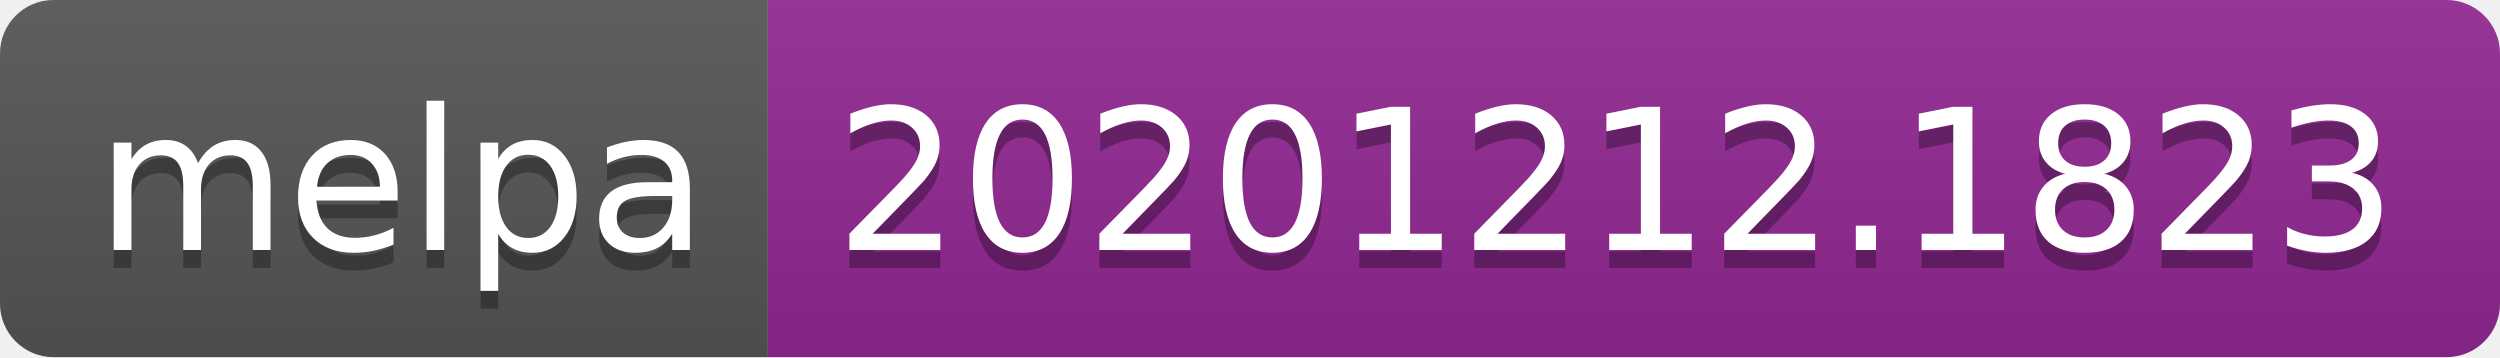
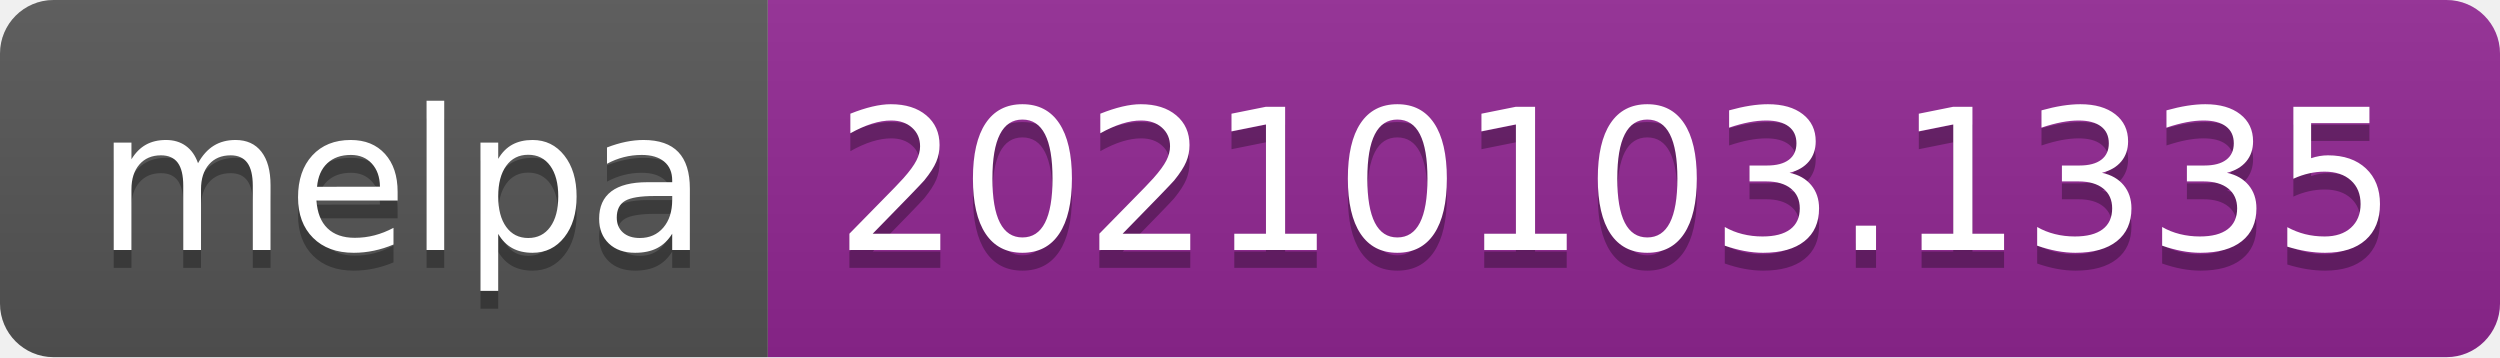
- <svg xmlns="http://www.w3.org/2000/svg" width="140" height="20" role="img" aria-label="melpa: 20201212.1823">
+ <svg xmlns="http://www.w3.org/2000/svg" width="140" height="20" role="img" aria-label="melpa: 20210103.1335">
  <linearGradient id="s" x2="0" y2="100%">
    <stop offset="0" stop-color="#bbb" stop-opacity=".1" />
    <stop offset="1" stop-opacity=".1" />
  </linearGradient>
  <clipPath id="r">
    <rect width="140" height="20" rx="3" fill="#fff" />
  </clipPath>
  <g clip-path="url(#r)">
    <rect width="43" height="20" fill="#555" />
    <rect x="43" width="97" height="20" fill="#922793" />
    <rect width="140" height="20" fill="url(#s)" />
  </g>
  <g fill="#fff" text-anchor="middle" font-family="Verdana,Geneva,DejaVu Sans,sans-serif" text-rendering="geometricPrecision" font-size="110">
    <text aria-hidden="true" x="225" y="150" fill="#010101" fill-opacity=".3" transform="scale(.1)" textLength="330">melpa</text>
    <text x="225" y="140" transform="scale(.1)" fill="#fff" textLength="330">melpa</text>
-     <text aria-hidden="true" x="905" y="150" fill="#010101" fill-opacity=".3" transform="scale(.1)" textLength="870">20201212.1823</text>
-     <text x="905" y="140" transform="scale(.1)" fill="#fff" textLength="870">20201212.1823</text>
+     <text aria-hidden="true" x="905" y="150" fill="#010101" fill-opacity=".3" transform="scale(.1)" textLength="870">20210103.1335</text>
+     <text x="905" y="140" transform="scale(.1)" fill="#fff" textLength="870">20210103.1335</text>
  </g>
</svg>
